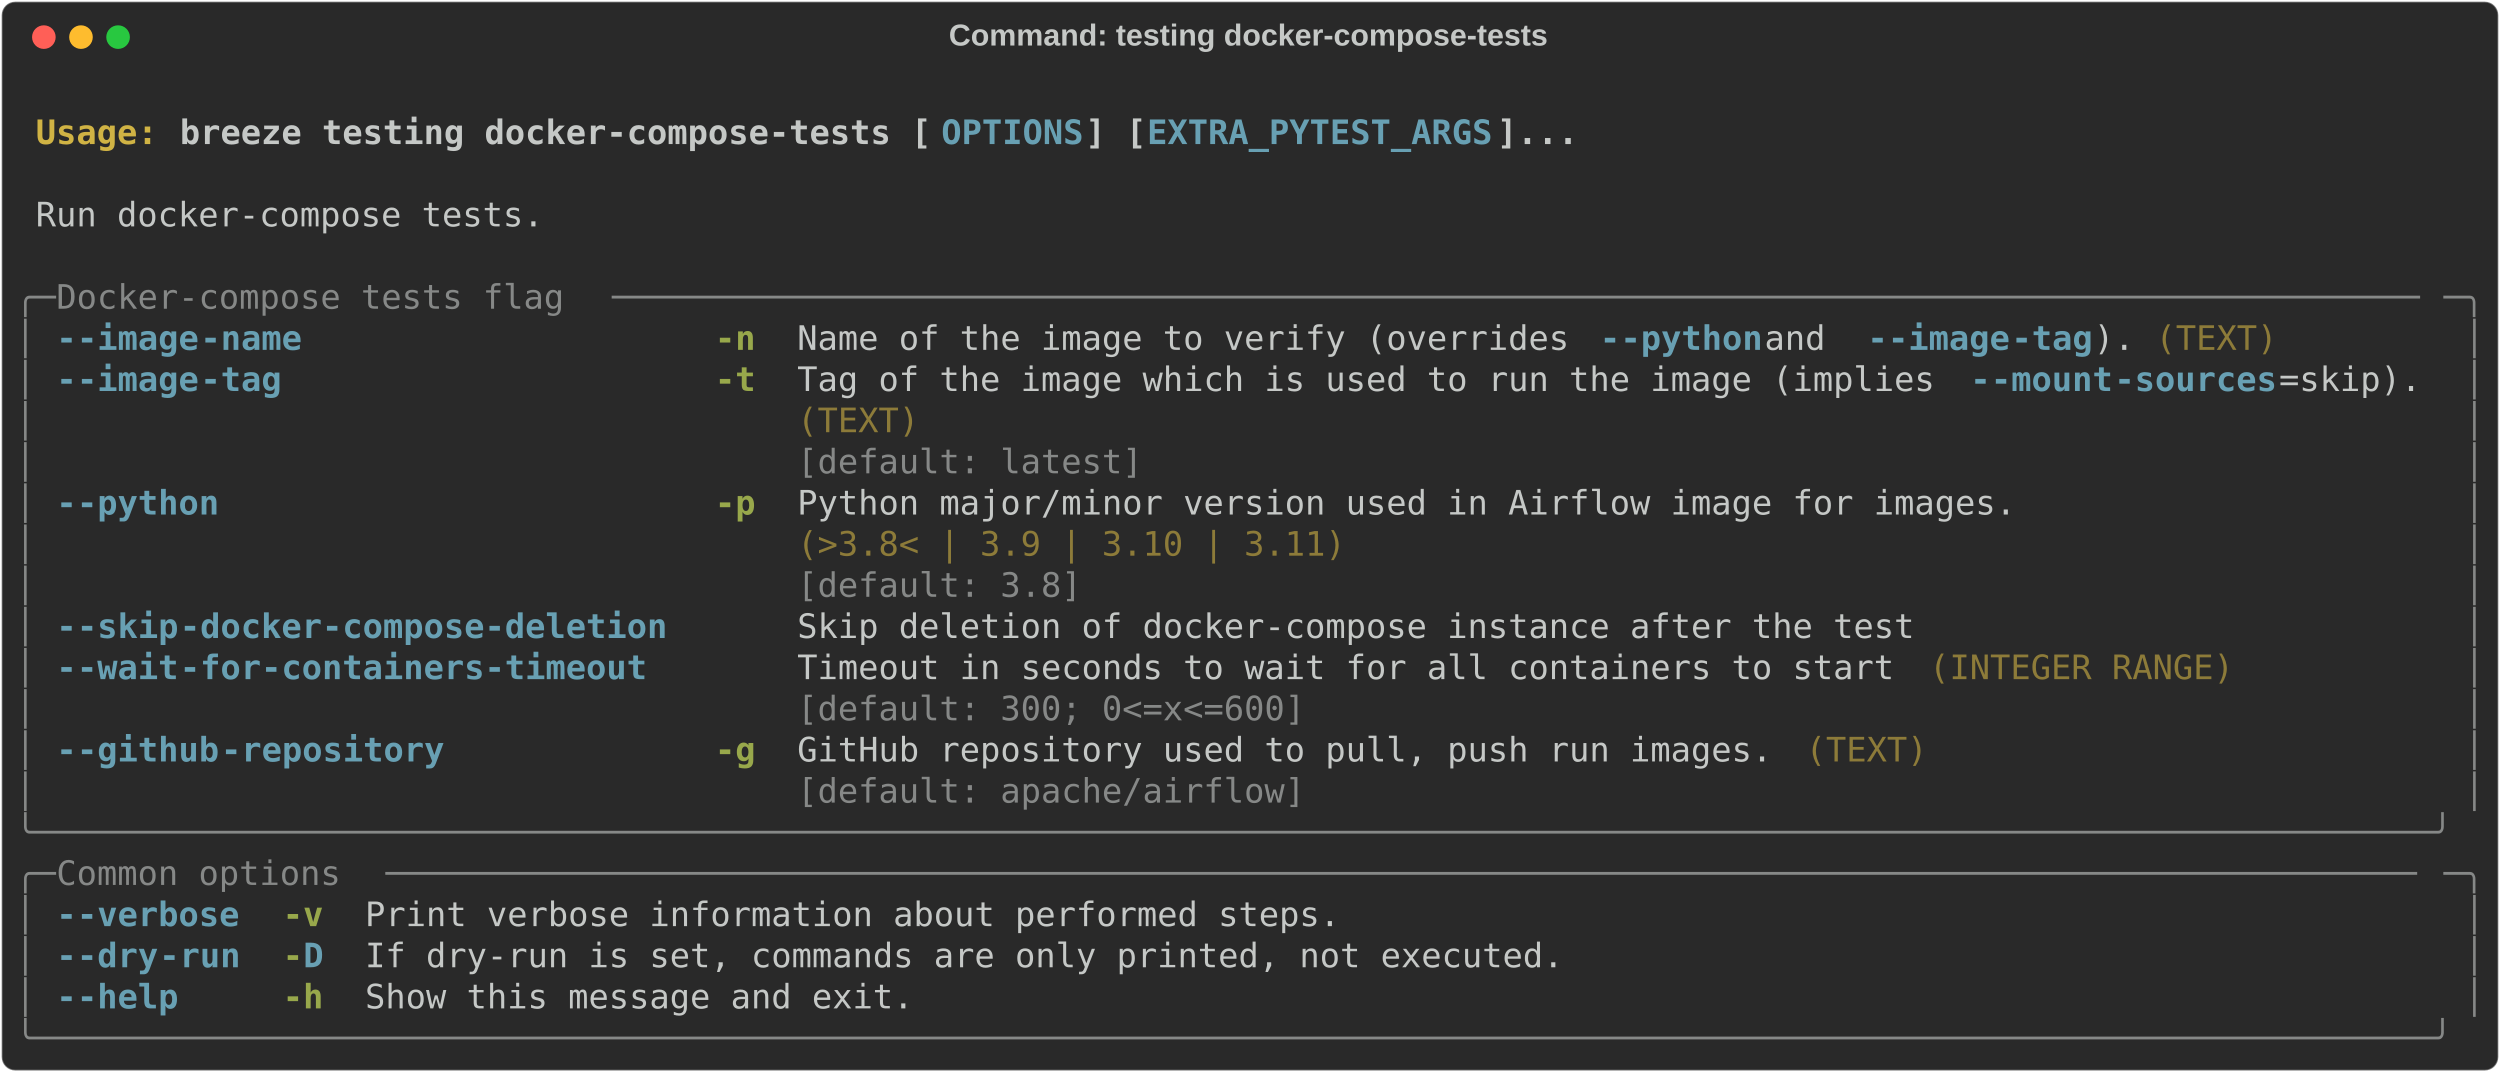
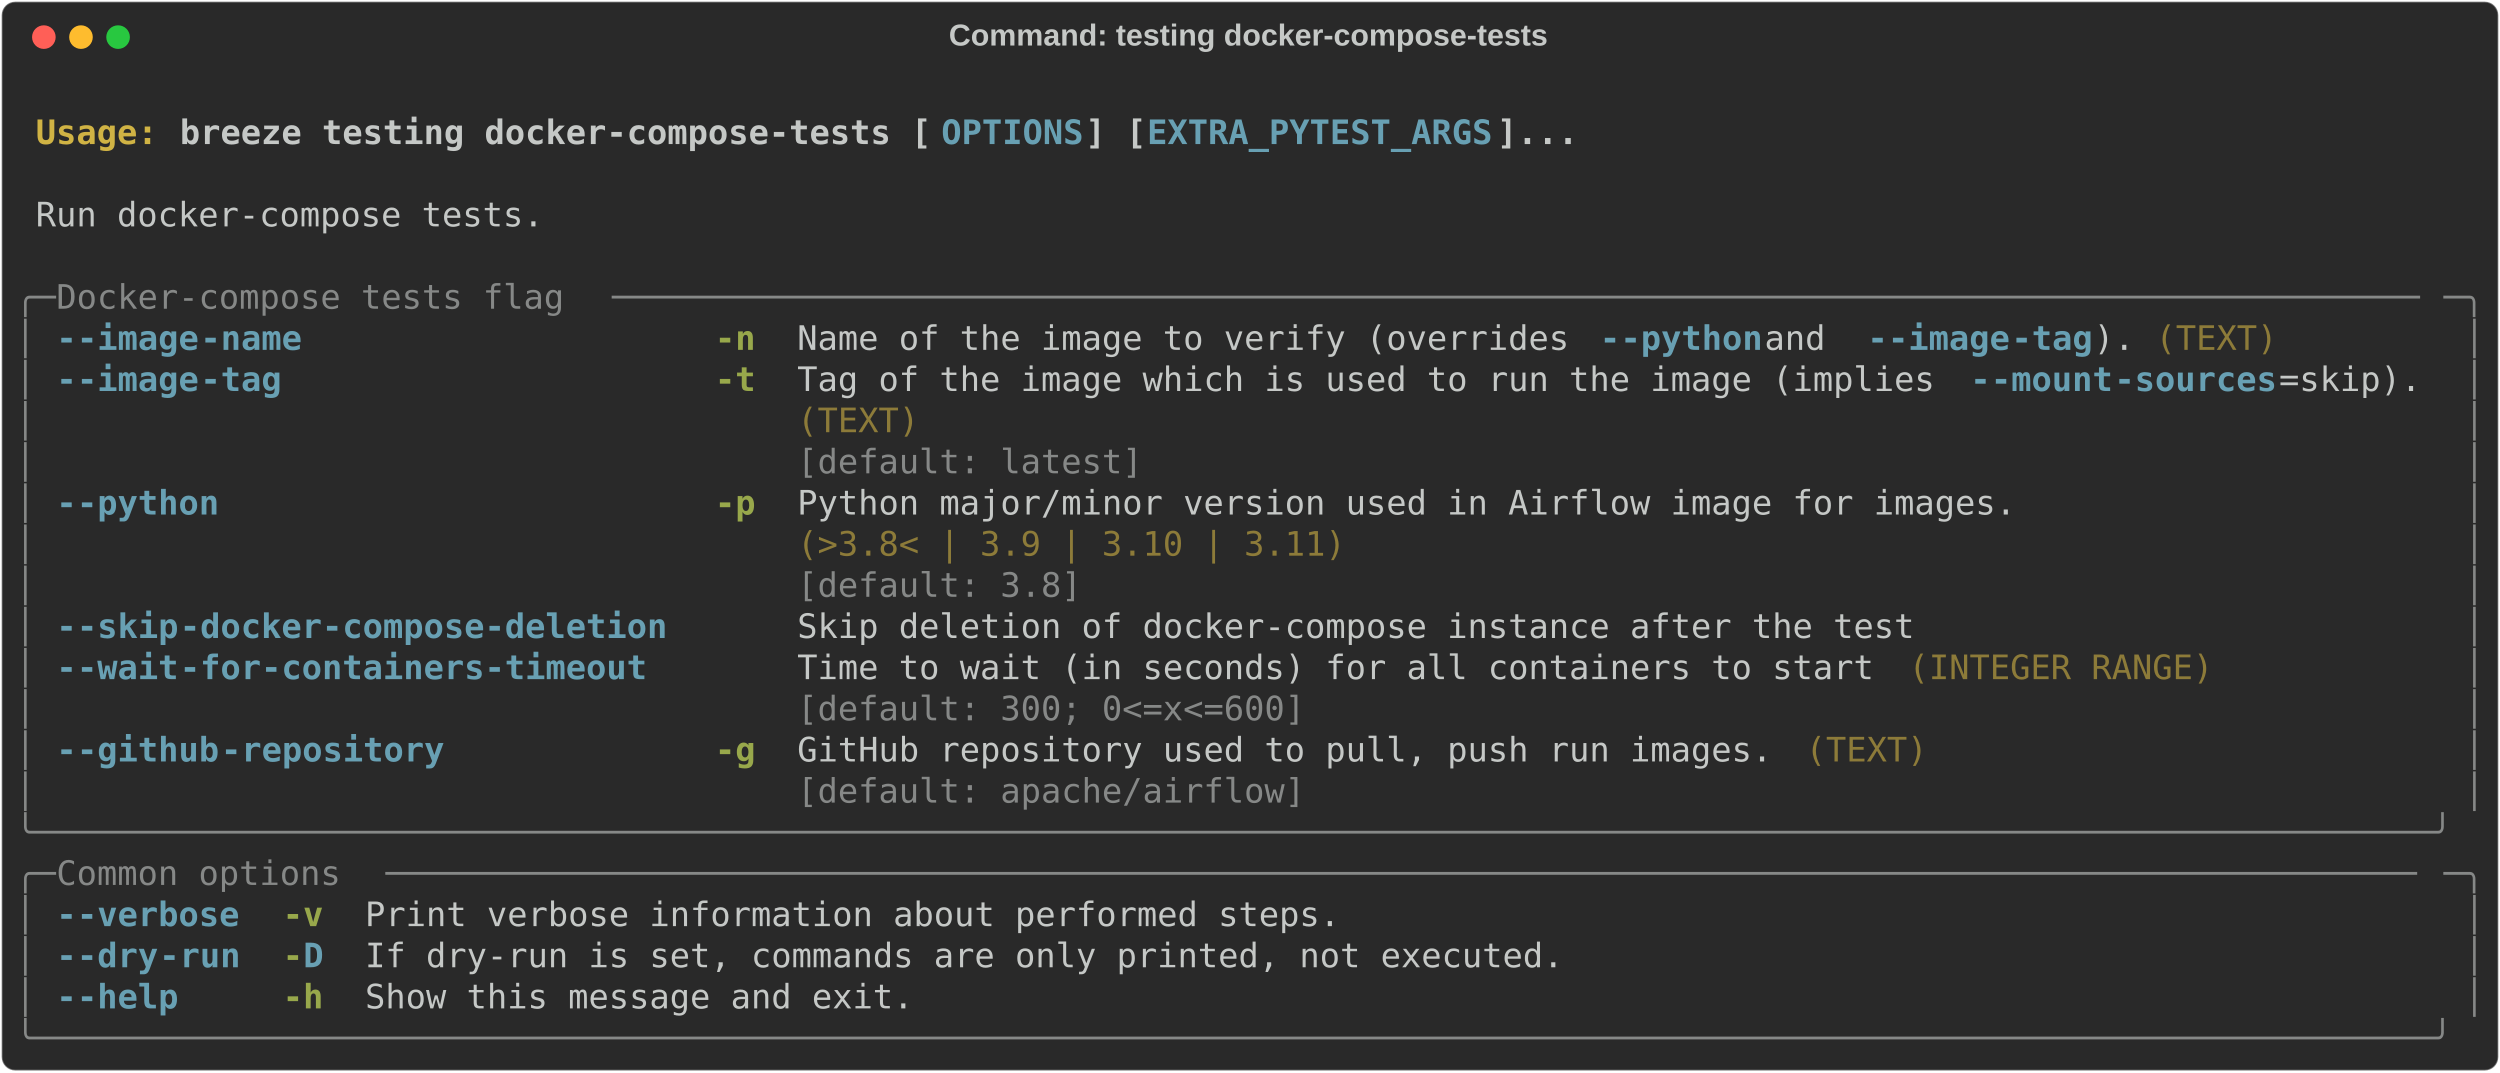
<svg xmlns="http://www.w3.org/2000/svg" class="rich-terminal" viewBox="0 0 1482 635.6">
  <style>

    @font-face {
        font-family: "Fira Code";
        src: local("FiraCode-Regular"),
                url("https://cdnjs.cloudflare.com/ajax/libs/firacode/6.2.0/woff2/FiraCode-Regular.woff2") format("woff2"),
                url("https://cdnjs.cloudflare.com/ajax/libs/firacode/6.2.0/woff/FiraCode-Regular.woff") format("woff");
        font-style: normal;
        font-weight: 400;
    }
    @font-face {
        font-family: "Fira Code";
        src: local("FiraCode-Bold"),
                url("https://cdnjs.cloudflare.com/ajax/libs/firacode/6.2.0/woff2/FiraCode-Bold.woff2") format("woff2"),
                url("https://cdnjs.cloudflare.com/ajax/libs/firacode/6.2.0/woff/FiraCode-Bold.woff") format("woff");
        font-style: bold;
        font-weight: 700;
    }

    .breeze-testing-docker-compose-tests-matrix {
        font-family: Fira Code, monospace;
        font-size: 20px;
        line-height: 24.4px;
        font-variant-east-asian: full-width;
    }

    .breeze-testing-docker-compose-tests-title {
        font-size: 18px;
        font-weight: bold;
        font-family: arial;
    }

    .breeze-testing-docker-compose-tests-r1 { fill: #c5c8c6;font-weight: bold }
.breeze-testing-docker-compose-tests-r2 { fill: #c5c8c6 }
.breeze-testing-docker-compose-tests-r3 { fill: #d0b344;font-weight: bold }
.breeze-testing-docker-compose-tests-r4 { fill: #68a0b3;font-weight: bold }
.breeze-testing-docker-compose-tests-r5 { fill: #868887 }
.breeze-testing-docker-compose-tests-r6 { fill: #98a84b;font-weight: bold }
.breeze-testing-docker-compose-tests-r7 { fill: #8d7b39 }
    </style>
  <defs>
    <clipPath id="breeze-testing-docker-compose-tests-clip-terminal">
      <rect x="0" y="0" width="1463.0" height="584.6" />
    </clipPath>
    <clipPath id="breeze-testing-docker-compose-tests-line-0">
      <rect x="0" y="1.5" width="1464" height="24.65" />
    </clipPath>
    <clipPath id="breeze-testing-docker-compose-tests-line-1">
      <rect x="0" y="25.9" width="1464" height="24.65" />
    </clipPath>
    <clipPath id="breeze-testing-docker-compose-tests-line-2">
      <rect x="0" y="50.3" width="1464" height="24.65" />
    </clipPath>
    <clipPath id="breeze-testing-docker-compose-tests-line-3">
      <rect x="0" y="74.7" width="1464" height="24.65" />
    </clipPath>
    <clipPath id="breeze-testing-docker-compose-tests-line-4">
      <rect x="0" y="99.1" width="1464" height="24.65" />
    </clipPath>
    <clipPath id="breeze-testing-docker-compose-tests-line-5">
      <rect x="0" y="123.5" width="1464" height="24.65" />
    </clipPath>
    <clipPath id="breeze-testing-docker-compose-tests-line-6">
      <rect x="0" y="147.9" width="1464" height="24.65" />
    </clipPath>
    <clipPath id="breeze-testing-docker-compose-tests-line-7">
      <rect x="0" y="172.3" width="1464" height="24.65" />
    </clipPath>
    <clipPath id="breeze-testing-docker-compose-tests-line-8">
      <rect x="0" y="196.7" width="1464" height="24.65" />
    </clipPath>
    <clipPath id="breeze-testing-docker-compose-tests-line-9">
      <rect x="0" y="221.1" width="1464" height="24.65" />
    </clipPath>
    <clipPath id="breeze-testing-docker-compose-tests-line-10">
      <rect x="0" y="245.5" width="1464" height="24.65" />
    </clipPath>
    <clipPath id="breeze-testing-docker-compose-tests-line-11">
      <rect x="0" y="269.9" width="1464" height="24.65" />
    </clipPath>
    <clipPath id="breeze-testing-docker-compose-tests-line-12">
      <rect x="0" y="294.3" width="1464" height="24.65" />
    </clipPath>
    <clipPath id="breeze-testing-docker-compose-tests-line-13">
      <rect x="0" y="318.7" width="1464" height="24.65" />
    </clipPath>
    <clipPath id="breeze-testing-docker-compose-tests-line-14">
      <rect x="0" y="343.1" width="1464" height="24.65" />
    </clipPath>
    <clipPath id="breeze-testing-docker-compose-tests-line-15">
      <rect x="0" y="367.5" width="1464" height="24.65" />
    </clipPath>
    <clipPath id="breeze-testing-docker-compose-tests-line-16">
      <rect x="0" y="391.9" width="1464" height="24.65" />
    </clipPath>
    <clipPath id="breeze-testing-docker-compose-tests-line-17">
      <rect x="0" y="416.3" width="1464" height="24.65" />
    </clipPath>
    <clipPath id="breeze-testing-docker-compose-tests-line-18">
      <rect x="0" y="440.7" width="1464" height="24.65" />
    </clipPath>
    <clipPath id="breeze-testing-docker-compose-tests-line-19">
      <rect x="0" y="465.1" width="1464" height="24.65" />
    </clipPath>
    <clipPath id="breeze-testing-docker-compose-tests-line-20">
      <rect x="0" y="489.5" width="1464" height="24.65" />
    </clipPath>
    <clipPath id="breeze-testing-docker-compose-tests-line-21">
      <rect x="0" y="513.9" width="1464" height="24.65" />
    </clipPath>
    <clipPath id="breeze-testing-docker-compose-tests-line-22">
      <rect x="0" y="538.3" width="1464" height="24.65" />
    </clipPath>
  </defs>
  <rect fill="#292929" stroke="rgba(255,255,255,0.35)" stroke-width="1" x="1" y="1" width="1480" height="633.6" rx="8" />
  <text class="breeze-testing-docker-compose-tests-title" fill="#c5c8c6" text-anchor="middle" x="740" y="27">Command: testing docker-compose-tests</text>
  <g transform="translate(26,22)">
    <circle cx="0" cy="0" r="7" fill="#ff5f57" />
    <circle cx="22" cy="0" r="7" fill="#febc2e" />
    <circle cx="44" cy="0" r="7" fill="#28c840" />
  </g>
  <g transform="translate(9, 41)" clip-path="url(#breeze-testing-docker-compose-tests-clip-terminal)">
    <g class="breeze-testing-docker-compose-tests-matrix">
      <text class="breeze-testing-docker-compose-tests-r2" x="1464" y="20" textLength="12.2" clip-path="url(#breeze-testing-docker-compose-tests-line-0)">
</text>
      <text class="breeze-testing-docker-compose-tests-r3" x="12.2" y="44.4" textLength="85.4" clip-path="url(#breeze-testing-docker-compose-tests-line-1)">Usage: </text>
      <text class="breeze-testing-docker-compose-tests-r1" x="97.6" y="44.4" textLength="451.4" clip-path="url(#breeze-testing-docker-compose-tests-line-1)">breeze testing docker-compose-tests [</text>
      <text class="breeze-testing-docker-compose-tests-r4" x="549" y="44.4" textLength="85.4" clip-path="url(#breeze-testing-docker-compose-tests-line-1)">OPTIONS</text>
      <text class="breeze-testing-docker-compose-tests-r1" x="634.4" y="44.4" textLength="36.6" clip-path="url(#breeze-testing-docker-compose-tests-line-1)">] [</text>
      <text class="breeze-testing-docker-compose-tests-r4" x="671" y="44.4" textLength="207.4" clip-path="url(#breeze-testing-docker-compose-tests-line-1)">EXTRA_PYTEST_ARGS</text>
      <text class="breeze-testing-docker-compose-tests-r1" x="878.4" y="44.4" textLength="48.8" clip-path="url(#breeze-testing-docker-compose-tests-line-1)">]...</text>
      <text class="breeze-testing-docker-compose-tests-r2" x="1464" y="44.4" textLength="12.2" clip-path="url(#breeze-testing-docker-compose-tests-line-1)">
</text>
      <text class="breeze-testing-docker-compose-tests-r2" x="1464" y="68.8" textLength="12.2" clip-path="url(#breeze-testing-docker-compose-tests-line-2)">
</text>
      <text class="breeze-testing-docker-compose-tests-r2" x="12.2" y="93.2" textLength="305" clip-path="url(#breeze-testing-docker-compose-tests-line-3)">Run docker-compose tests.</text>
      <text class="breeze-testing-docker-compose-tests-r2" x="1464" y="93.2" textLength="12.2" clip-path="url(#breeze-testing-docker-compose-tests-line-3)">
</text>
      <text class="breeze-testing-docker-compose-tests-r2" x="1464" y="117.6" textLength="12.2" clip-path="url(#breeze-testing-docker-compose-tests-line-4)">
</text>
      <text class="breeze-testing-docker-compose-tests-r5" x="0" y="142" textLength="24.4" clip-path="url(#breeze-testing-docker-compose-tests-line-5)">╭─</text>
      <text class="breeze-testing-docker-compose-tests-r5" x="24.4" y="142" textLength="329.4" clip-path="url(#breeze-testing-docker-compose-tests-line-5)"> Docker-compose tests flag </text>
      <text class="breeze-testing-docker-compose-tests-r5" x="353.8" y="142" textLength="1085.8" clip-path="url(#breeze-testing-docker-compose-tests-line-5)">─────────────────────────────────────────────────────────────────────────────────────────</text>
      <text class="breeze-testing-docker-compose-tests-r5" x="1439.6" y="142" textLength="24.4" clip-path="url(#breeze-testing-docker-compose-tests-line-5)">─╮</text>
      <text class="breeze-testing-docker-compose-tests-r2" x="1464" y="142" textLength="12.2" clip-path="url(#breeze-testing-docker-compose-tests-line-5)">
</text>
      <text class="breeze-testing-docker-compose-tests-r5" x="0" y="166.4" textLength="12.2" clip-path="url(#breeze-testing-docker-compose-tests-line-6)">│</text>
      <text class="breeze-testing-docker-compose-tests-r4" x="24.4" y="166.4" textLength="12.2" clip-path="url(#breeze-testing-docker-compose-tests-line-6)">-</text>
      <text class="breeze-testing-docker-compose-tests-r4" x="36.6" y="166.4" textLength="73.2" clip-path="url(#breeze-testing-docker-compose-tests-line-6)">-image</text>
      <text class="breeze-testing-docker-compose-tests-r4" x="109.8" y="166.4" textLength="61" clip-path="url(#breeze-testing-docker-compose-tests-line-6)">-name</text>
      <text class="breeze-testing-docker-compose-tests-r6" x="414.8" y="166.4" textLength="24.4" clip-path="url(#breeze-testing-docker-compose-tests-line-6)">-n</text>
      <text class="breeze-testing-docker-compose-tests-r2" x="463.6" y="166.4" textLength="475.8" clip-path="url(#breeze-testing-docker-compose-tests-line-6)">Name of the image to verify (overrides </text>
      <text class="breeze-testing-docker-compose-tests-r4" x="939.4" y="166.4" textLength="12.2" clip-path="url(#breeze-testing-docker-compose-tests-line-6)">-</text>
      <text class="breeze-testing-docker-compose-tests-r4" x="951.6" y="166.4" textLength="85.4" clip-path="url(#breeze-testing-docker-compose-tests-line-6)">-python</text>
      <text class="breeze-testing-docker-compose-tests-r2" x="1037" y="166.4" textLength="61" clip-path="url(#breeze-testing-docker-compose-tests-line-6)"> and </text>
      <text class="breeze-testing-docker-compose-tests-r4" x="1098" y="166.4" textLength="12.2" clip-path="url(#breeze-testing-docker-compose-tests-line-6)">-</text>
      <text class="breeze-testing-docker-compose-tests-r4" x="1110.2" y="166.4" textLength="73.2" clip-path="url(#breeze-testing-docker-compose-tests-line-6)">-image</text>
      <text class="breeze-testing-docker-compose-tests-r4" x="1183.4" y="166.4" textLength="48.8" clip-path="url(#breeze-testing-docker-compose-tests-line-6)">-tag</text>
      <text class="breeze-testing-docker-compose-tests-r2" x="1232.2" y="166.4" textLength="24.4" clip-path="url(#breeze-testing-docker-compose-tests-line-6)">).</text>
      <text class="breeze-testing-docker-compose-tests-r7" x="1268.8" y="166.4" textLength="73.2" clip-path="url(#breeze-testing-docker-compose-tests-line-6)">(TEXT)</text>
      <text class="breeze-testing-docker-compose-tests-r5" x="1451.8" y="166.4" textLength="12.2" clip-path="url(#breeze-testing-docker-compose-tests-line-6)">│</text>
      <text class="breeze-testing-docker-compose-tests-r2" x="1464" y="166.4" textLength="12.2" clip-path="url(#breeze-testing-docker-compose-tests-line-6)">
</text>
      <text class="breeze-testing-docker-compose-tests-r5" x="0" y="190.8" textLength="12.2" clip-path="url(#breeze-testing-docker-compose-tests-line-7)">│</text>
      <text class="breeze-testing-docker-compose-tests-r4" x="24.4" y="190.8" textLength="12.2" clip-path="url(#breeze-testing-docker-compose-tests-line-7)">-</text>
      <text class="breeze-testing-docker-compose-tests-r4" x="36.6" y="190.8" textLength="73.2" clip-path="url(#breeze-testing-docker-compose-tests-line-7)">-image</text>
      <text class="breeze-testing-docker-compose-tests-r4" x="109.8" y="190.8" textLength="48.8" clip-path="url(#breeze-testing-docker-compose-tests-line-7)">-tag</text>
      <text class="breeze-testing-docker-compose-tests-r6" x="414.8" y="190.8" textLength="24.4" clip-path="url(#breeze-testing-docker-compose-tests-line-7)">-t</text>
      <text class="breeze-testing-docker-compose-tests-r2" x="463.6" y="190.8" textLength="695.4" clip-path="url(#breeze-testing-docker-compose-tests-line-7)">Tag of the image which is used to run the image (implies </text>
      <text class="breeze-testing-docker-compose-tests-r4" x="1159" y="190.8" textLength="12.2" clip-path="url(#breeze-testing-docker-compose-tests-line-7)">-</text>
      <text class="breeze-testing-docker-compose-tests-r4" x="1171.2" y="190.8" textLength="73.2" clip-path="url(#breeze-testing-docker-compose-tests-line-7)">-mount</text>
      <text class="breeze-testing-docker-compose-tests-r4" x="1244.4" y="190.8" textLength="97.6" clip-path="url(#breeze-testing-docker-compose-tests-line-7)">-sources</text>
      <text class="breeze-testing-docker-compose-tests-r2" x="1342" y="190.8" textLength="85.4" clip-path="url(#breeze-testing-docker-compose-tests-line-7)">=skip).</text>
      <text class="breeze-testing-docker-compose-tests-r5" x="1451.8" y="190.8" textLength="12.2" clip-path="url(#breeze-testing-docker-compose-tests-line-7)">│</text>
      <text class="breeze-testing-docker-compose-tests-r2" x="1464" y="190.8" textLength="12.2" clip-path="url(#breeze-testing-docker-compose-tests-line-7)">
</text>
      <text class="breeze-testing-docker-compose-tests-r5" x="0" y="215.2" textLength="12.2" clip-path="url(#breeze-testing-docker-compose-tests-line-8)">│</text>
      <text class="breeze-testing-docker-compose-tests-r7" x="463.6" y="215.2" textLength="963.8" clip-path="url(#breeze-testing-docker-compose-tests-line-8)">(TEXT)                                                                         </text>
      <text class="breeze-testing-docker-compose-tests-r5" x="1451.8" y="215.2" textLength="12.2" clip-path="url(#breeze-testing-docker-compose-tests-line-8)">│</text>
      <text class="breeze-testing-docker-compose-tests-r2" x="1464" y="215.2" textLength="12.2" clip-path="url(#breeze-testing-docker-compose-tests-line-8)">
</text>
      <text class="breeze-testing-docker-compose-tests-r5" x="0" y="239.6" textLength="12.2" clip-path="url(#breeze-testing-docker-compose-tests-line-9)">│</text>
      <text class="breeze-testing-docker-compose-tests-r5" x="463.6" y="239.6" textLength="963.8" clip-path="url(#breeze-testing-docker-compose-tests-line-9)">[default: latest]                                                              </text>
      <text class="breeze-testing-docker-compose-tests-r5" x="1451.8" y="239.6" textLength="12.2" clip-path="url(#breeze-testing-docker-compose-tests-line-9)">│</text>
      <text class="breeze-testing-docker-compose-tests-r2" x="1464" y="239.6" textLength="12.2" clip-path="url(#breeze-testing-docker-compose-tests-line-9)">
</text>
      <text class="breeze-testing-docker-compose-tests-r5" x="0" y="264" textLength="12.2" clip-path="url(#breeze-testing-docker-compose-tests-line-10)">│</text>
      <text class="breeze-testing-docker-compose-tests-r4" x="24.4" y="264" textLength="12.2" clip-path="url(#breeze-testing-docker-compose-tests-line-10)">-</text>
      <text class="breeze-testing-docker-compose-tests-r4" x="36.6" y="264" textLength="85.4" clip-path="url(#breeze-testing-docker-compose-tests-line-10)">-python</text>
      <text class="breeze-testing-docker-compose-tests-r6" x="414.8" y="264" textLength="24.4" clip-path="url(#breeze-testing-docker-compose-tests-line-10)">-p</text>
      <text class="breeze-testing-docker-compose-tests-r2" x="463.6" y="264" textLength="732" clip-path="url(#breeze-testing-docker-compose-tests-line-10)">Python major/minor version used in Airflow image for images.</text>
      <text class="breeze-testing-docker-compose-tests-r5" x="1451.8" y="264" textLength="12.2" clip-path="url(#breeze-testing-docker-compose-tests-line-10)">│</text>
      <text class="breeze-testing-docker-compose-tests-r2" x="1464" y="264" textLength="12.2" clip-path="url(#breeze-testing-docker-compose-tests-line-10)">
</text>
      <text class="breeze-testing-docker-compose-tests-r5" x="0" y="288.4" textLength="12.2" clip-path="url(#breeze-testing-docker-compose-tests-line-11)">│</text>
      <text class="breeze-testing-docker-compose-tests-r7" x="463.6" y="288.4" textLength="732" clip-path="url(#breeze-testing-docker-compose-tests-line-11)">(&gt;3.8&lt; | 3.9 | 3.10 | 3.11)                                 </text>
      <text class="breeze-testing-docker-compose-tests-r5" x="1451.8" y="288.4" textLength="12.2" clip-path="url(#breeze-testing-docker-compose-tests-line-11)">│</text>
      <text class="breeze-testing-docker-compose-tests-r2" x="1464" y="288.4" textLength="12.2" clip-path="url(#breeze-testing-docker-compose-tests-line-11)">
</text>
      <text class="breeze-testing-docker-compose-tests-r5" x="0" y="312.8" textLength="12.2" clip-path="url(#breeze-testing-docker-compose-tests-line-12)">│</text>
      <text class="breeze-testing-docker-compose-tests-r5" x="463.6" y="312.8" textLength="732" clip-path="url(#breeze-testing-docker-compose-tests-line-12)">[default: 3.8]                                              </text>
      <text class="breeze-testing-docker-compose-tests-r5" x="1451.8" y="312.8" textLength="12.2" clip-path="url(#breeze-testing-docker-compose-tests-line-12)">│</text>
      <text class="breeze-testing-docker-compose-tests-r2" x="1464" y="312.8" textLength="12.2" clip-path="url(#breeze-testing-docker-compose-tests-line-12)">
</text>
      <text class="breeze-testing-docker-compose-tests-r5" x="0" y="337.2" textLength="12.2" clip-path="url(#breeze-testing-docker-compose-tests-line-13)">│</text>
      <text class="breeze-testing-docker-compose-tests-r4" x="24.4" y="337.2" textLength="12.2" clip-path="url(#breeze-testing-docker-compose-tests-line-13)">-</text>
      <text class="breeze-testing-docker-compose-tests-r4" x="36.6" y="337.2" textLength="61" clip-path="url(#breeze-testing-docker-compose-tests-line-13)">-skip</text>
      <text class="breeze-testing-docker-compose-tests-r4" x="97.6" y="337.2" textLength="292.8" clip-path="url(#breeze-testing-docker-compose-tests-line-13)">-docker-compose-deletion</text>
      <text class="breeze-testing-docker-compose-tests-r2" x="463.6" y="337.2" textLength="671" clip-path="url(#breeze-testing-docker-compose-tests-line-13)">Skip deletion of docker-compose instance after the test</text>
      <text class="breeze-testing-docker-compose-tests-r5" x="1451.8" y="337.2" textLength="12.2" clip-path="url(#breeze-testing-docker-compose-tests-line-13)">│</text>
      <text class="breeze-testing-docker-compose-tests-r2" x="1464" y="337.2" textLength="12.2" clip-path="url(#breeze-testing-docker-compose-tests-line-13)">
</text>
      <text class="breeze-testing-docker-compose-tests-r5" x="0" y="361.6" textLength="12.2" clip-path="url(#breeze-testing-docker-compose-tests-line-14)">│</text>
      <text class="breeze-testing-docker-compose-tests-r4" x="24.4" y="361.6" textLength="12.2" clip-path="url(#breeze-testing-docker-compose-tests-line-14)">-</text>
      <text class="breeze-testing-docker-compose-tests-r4" x="36.6" y="361.6" textLength="61" clip-path="url(#breeze-testing-docker-compose-tests-line-14)">-wait</text>
      <text class="breeze-testing-docker-compose-tests-r4" x="97.6" y="361.6" textLength="280.6" clip-path="url(#breeze-testing-docker-compose-tests-line-14)">-for-containers-timeout</text>
-       <text class="breeze-testing-docker-compose-tests-r2" x="463.6" y="361.6" textLength="658.8" clip-path="url(#breeze-testing-docker-compose-tests-line-14)">Timeout in seconds to wait for all containers to start</text>
-       <text class="breeze-testing-docker-compose-tests-r7" x="1134.6" y="361.6" textLength="183" clip-path="url(#breeze-testing-docker-compose-tests-line-14)">(INTEGER RANGE)</text>
+       <text class="breeze-testing-docker-compose-tests-r2" x="463.6" y="361.6" textLength="646.6" clip-path="url(#breeze-testing-docker-compose-tests-line-14)">Time to wait (in seconds) for all containers to start</text>
+       <text class="breeze-testing-docker-compose-tests-r7" x="1122.4" y="361.6" textLength="183" clip-path="url(#breeze-testing-docker-compose-tests-line-14)">(INTEGER RANGE)</text>
      <text class="breeze-testing-docker-compose-tests-r5" x="1451.8" y="361.6" textLength="12.2" clip-path="url(#breeze-testing-docker-compose-tests-line-14)">│</text>
      <text class="breeze-testing-docker-compose-tests-r2" x="1464" y="361.6" textLength="12.2" clip-path="url(#breeze-testing-docker-compose-tests-line-14)">
</text>
      <text class="breeze-testing-docker-compose-tests-r5" x="0" y="386" textLength="12.2" clip-path="url(#breeze-testing-docker-compose-tests-line-15)">│</text>
-       <text class="breeze-testing-docker-compose-tests-r5" x="463.6" y="386" textLength="658.8" clip-path="url(#breeze-testing-docker-compose-tests-line-15)">[default: 300; 0&lt;=x&lt;=600]                             </text>
+       <text class="breeze-testing-docker-compose-tests-r5" x="463.6" y="386" textLength="646.6" clip-path="url(#breeze-testing-docker-compose-tests-line-15)">[default: 300; 0&lt;=x&lt;=600]                            </text>
      <text class="breeze-testing-docker-compose-tests-r5" x="1451.8" y="386" textLength="12.2" clip-path="url(#breeze-testing-docker-compose-tests-line-15)">│</text>
      <text class="breeze-testing-docker-compose-tests-r2" x="1464" y="386" textLength="12.2" clip-path="url(#breeze-testing-docker-compose-tests-line-15)">
</text>
      <text class="breeze-testing-docker-compose-tests-r5" x="0" y="410.4" textLength="12.2" clip-path="url(#breeze-testing-docker-compose-tests-line-16)">│</text>
      <text class="breeze-testing-docker-compose-tests-r4" x="24.4" y="410.4" textLength="12.2" clip-path="url(#breeze-testing-docker-compose-tests-line-16)">-</text>
      <text class="breeze-testing-docker-compose-tests-r4" x="36.6" y="410.4" textLength="85.4" clip-path="url(#breeze-testing-docker-compose-tests-line-16)">-github</text>
      <text class="breeze-testing-docker-compose-tests-r4" x="122" y="410.4" textLength="134.2" clip-path="url(#breeze-testing-docker-compose-tests-line-16)">-repository</text>
      <text class="breeze-testing-docker-compose-tests-r6" x="414.8" y="410.4" textLength="24.4" clip-path="url(#breeze-testing-docker-compose-tests-line-16)">-g</text>
      <text class="breeze-testing-docker-compose-tests-r2" x="463.6" y="410.4" textLength="585.6" clip-path="url(#breeze-testing-docker-compose-tests-line-16)">GitHub repository used to pull, push run images.</text>
      <text class="breeze-testing-docker-compose-tests-r7" x="1061.4" y="410.4" textLength="73.2" clip-path="url(#breeze-testing-docker-compose-tests-line-16)">(TEXT)</text>
      <text class="breeze-testing-docker-compose-tests-r5" x="1451.8" y="410.4" textLength="12.2" clip-path="url(#breeze-testing-docker-compose-tests-line-16)">│</text>
      <text class="breeze-testing-docker-compose-tests-r2" x="1464" y="410.4" textLength="12.2" clip-path="url(#breeze-testing-docker-compose-tests-line-16)">
</text>
      <text class="breeze-testing-docker-compose-tests-r5" x="0" y="434.8" textLength="12.2" clip-path="url(#breeze-testing-docker-compose-tests-line-17)">│</text>
      <text class="breeze-testing-docker-compose-tests-r5" x="463.6" y="434.8" textLength="585.6" clip-path="url(#breeze-testing-docker-compose-tests-line-17)">[default: apache/airflow]                       </text>
      <text class="breeze-testing-docker-compose-tests-r5" x="1451.8" y="434.8" textLength="12.2" clip-path="url(#breeze-testing-docker-compose-tests-line-17)">│</text>
      <text class="breeze-testing-docker-compose-tests-r2" x="1464" y="434.8" textLength="12.2" clip-path="url(#breeze-testing-docker-compose-tests-line-17)">
</text>
      <text class="breeze-testing-docker-compose-tests-r5" x="0" y="459.2" textLength="1464" clip-path="url(#breeze-testing-docker-compose-tests-line-18)">╰──────────────────────────────────────────────────────────────────────────────────────────────────────────────────────╯</text>
      <text class="breeze-testing-docker-compose-tests-r2" x="1464" y="459.2" textLength="12.2" clip-path="url(#breeze-testing-docker-compose-tests-line-18)">
</text>
      <text class="breeze-testing-docker-compose-tests-r5" x="0" y="483.6" textLength="24.4" clip-path="url(#breeze-testing-docker-compose-tests-line-19)">╭─</text>
      <text class="breeze-testing-docker-compose-tests-r5" x="24.4" y="483.6" textLength="195.2" clip-path="url(#breeze-testing-docker-compose-tests-line-19)"> Common options </text>
      <text class="breeze-testing-docker-compose-tests-r5" x="219.6" y="483.6" textLength="1220" clip-path="url(#breeze-testing-docker-compose-tests-line-19)">────────────────────────────────────────────────────────────────────────────────────────────────────</text>
      <text class="breeze-testing-docker-compose-tests-r5" x="1439.6" y="483.6" textLength="24.4" clip-path="url(#breeze-testing-docker-compose-tests-line-19)">─╮</text>
      <text class="breeze-testing-docker-compose-tests-r2" x="1464" y="483.6" textLength="12.2" clip-path="url(#breeze-testing-docker-compose-tests-line-19)">
</text>
      <text class="breeze-testing-docker-compose-tests-r5" x="0" y="508" textLength="12.2" clip-path="url(#breeze-testing-docker-compose-tests-line-20)">│</text>
      <text class="breeze-testing-docker-compose-tests-r4" x="24.4" y="508" textLength="12.2" clip-path="url(#breeze-testing-docker-compose-tests-line-20)">-</text>
      <text class="breeze-testing-docker-compose-tests-r4" x="36.6" y="508" textLength="97.6" clip-path="url(#breeze-testing-docker-compose-tests-line-20)">-verbose</text>
      <text class="breeze-testing-docker-compose-tests-r6" x="158.6" y="508" textLength="24.4" clip-path="url(#breeze-testing-docker-compose-tests-line-20)">-v</text>
      <text class="breeze-testing-docker-compose-tests-r2" x="207.4" y="508" textLength="585.6" clip-path="url(#breeze-testing-docker-compose-tests-line-20)">Print verbose information about performed steps.</text>
      <text class="breeze-testing-docker-compose-tests-r5" x="1451.8" y="508" textLength="12.2" clip-path="url(#breeze-testing-docker-compose-tests-line-20)">│</text>
      <text class="breeze-testing-docker-compose-tests-r2" x="1464" y="508" textLength="12.2" clip-path="url(#breeze-testing-docker-compose-tests-line-20)">
</text>
      <text class="breeze-testing-docker-compose-tests-r5" x="0" y="532.4" textLength="12.2" clip-path="url(#breeze-testing-docker-compose-tests-line-21)">│</text>
      <text class="breeze-testing-docker-compose-tests-r4" x="24.4" y="532.4" textLength="12.2" clip-path="url(#breeze-testing-docker-compose-tests-line-21)">-</text>
      <text class="breeze-testing-docker-compose-tests-r4" x="36.6" y="532.4" textLength="48.8" clip-path="url(#breeze-testing-docker-compose-tests-line-21)">-dry</text>
      <text class="breeze-testing-docker-compose-tests-r4" x="85.4" y="532.4" textLength="48.8" clip-path="url(#breeze-testing-docker-compose-tests-line-21)">-run</text>
      <text class="breeze-testing-docker-compose-tests-r6" x="158.6" y="532.4" textLength="12.2" clip-path="url(#breeze-testing-docker-compose-tests-line-21)">-</text>
      <text class="breeze-testing-docker-compose-tests-r4" x="170.8" y="532.4" textLength="12.2" clip-path="url(#breeze-testing-docker-compose-tests-line-21)">D</text>
      <text class="breeze-testing-docker-compose-tests-r2" x="207.4" y="532.4" textLength="719.8" clip-path="url(#breeze-testing-docker-compose-tests-line-21)">If dry-run is set, commands are only printed, not executed.</text>
      <text class="breeze-testing-docker-compose-tests-r5" x="1451.8" y="532.4" textLength="12.2" clip-path="url(#breeze-testing-docker-compose-tests-line-21)">│</text>
      <text class="breeze-testing-docker-compose-tests-r2" x="1464" y="532.4" textLength="12.2" clip-path="url(#breeze-testing-docker-compose-tests-line-21)">
</text>
      <text class="breeze-testing-docker-compose-tests-r5" x="0" y="556.8" textLength="12.2" clip-path="url(#breeze-testing-docker-compose-tests-line-22)">│</text>
      <text class="breeze-testing-docker-compose-tests-r4" x="24.4" y="556.8" textLength="12.2" clip-path="url(#breeze-testing-docker-compose-tests-line-22)">-</text>
      <text class="breeze-testing-docker-compose-tests-r4" x="36.6" y="556.8" textLength="61" clip-path="url(#breeze-testing-docker-compose-tests-line-22)">-help</text>
      <text class="breeze-testing-docker-compose-tests-r6" x="158.6" y="556.8" textLength="24.4" clip-path="url(#breeze-testing-docker-compose-tests-line-22)">-h</text>
      <text class="breeze-testing-docker-compose-tests-r2" x="207.4" y="556.8" textLength="329.4" clip-path="url(#breeze-testing-docker-compose-tests-line-22)">Show this message and exit.</text>
      <text class="breeze-testing-docker-compose-tests-r5" x="1451.8" y="556.8" textLength="12.2" clip-path="url(#breeze-testing-docker-compose-tests-line-22)">│</text>
      <text class="breeze-testing-docker-compose-tests-r2" x="1464" y="556.8" textLength="12.2" clip-path="url(#breeze-testing-docker-compose-tests-line-22)">
</text>
      <text class="breeze-testing-docker-compose-tests-r5" x="0" y="581.2" textLength="1464" clip-path="url(#breeze-testing-docker-compose-tests-line-23)">╰──────────────────────────────────────────────────────────────────────────────────────────────────────────────────────╯</text>
      <text class="breeze-testing-docker-compose-tests-r2" x="1464" y="581.2" textLength="12.2" clip-path="url(#breeze-testing-docker-compose-tests-line-23)">
</text>
    </g>
  </g>
</svg>
